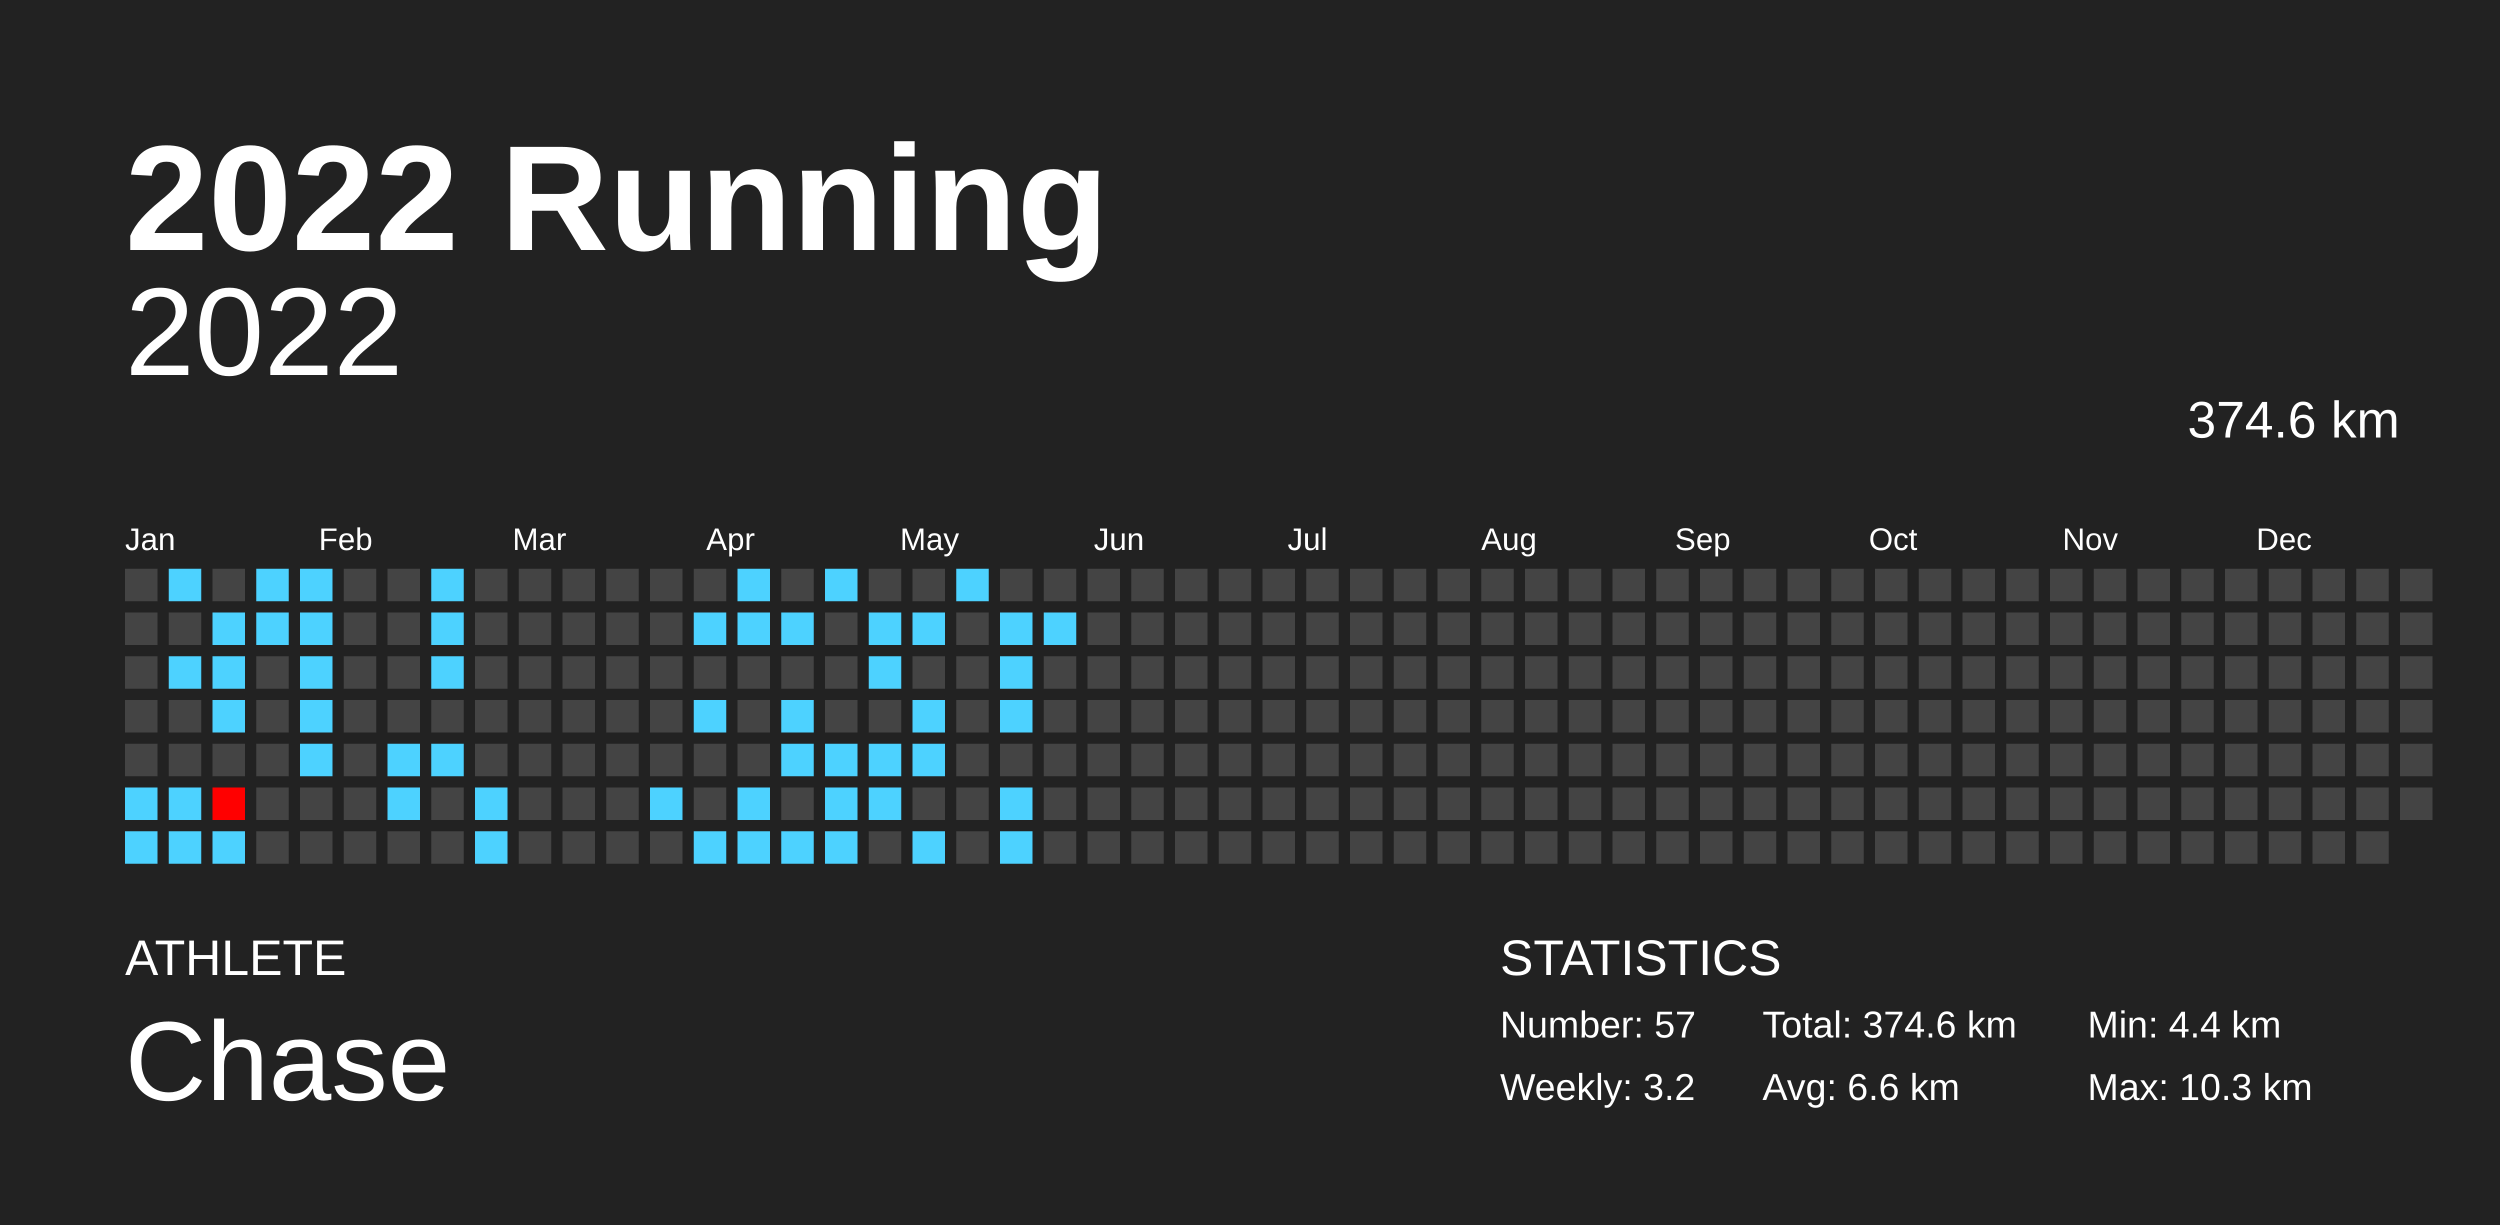
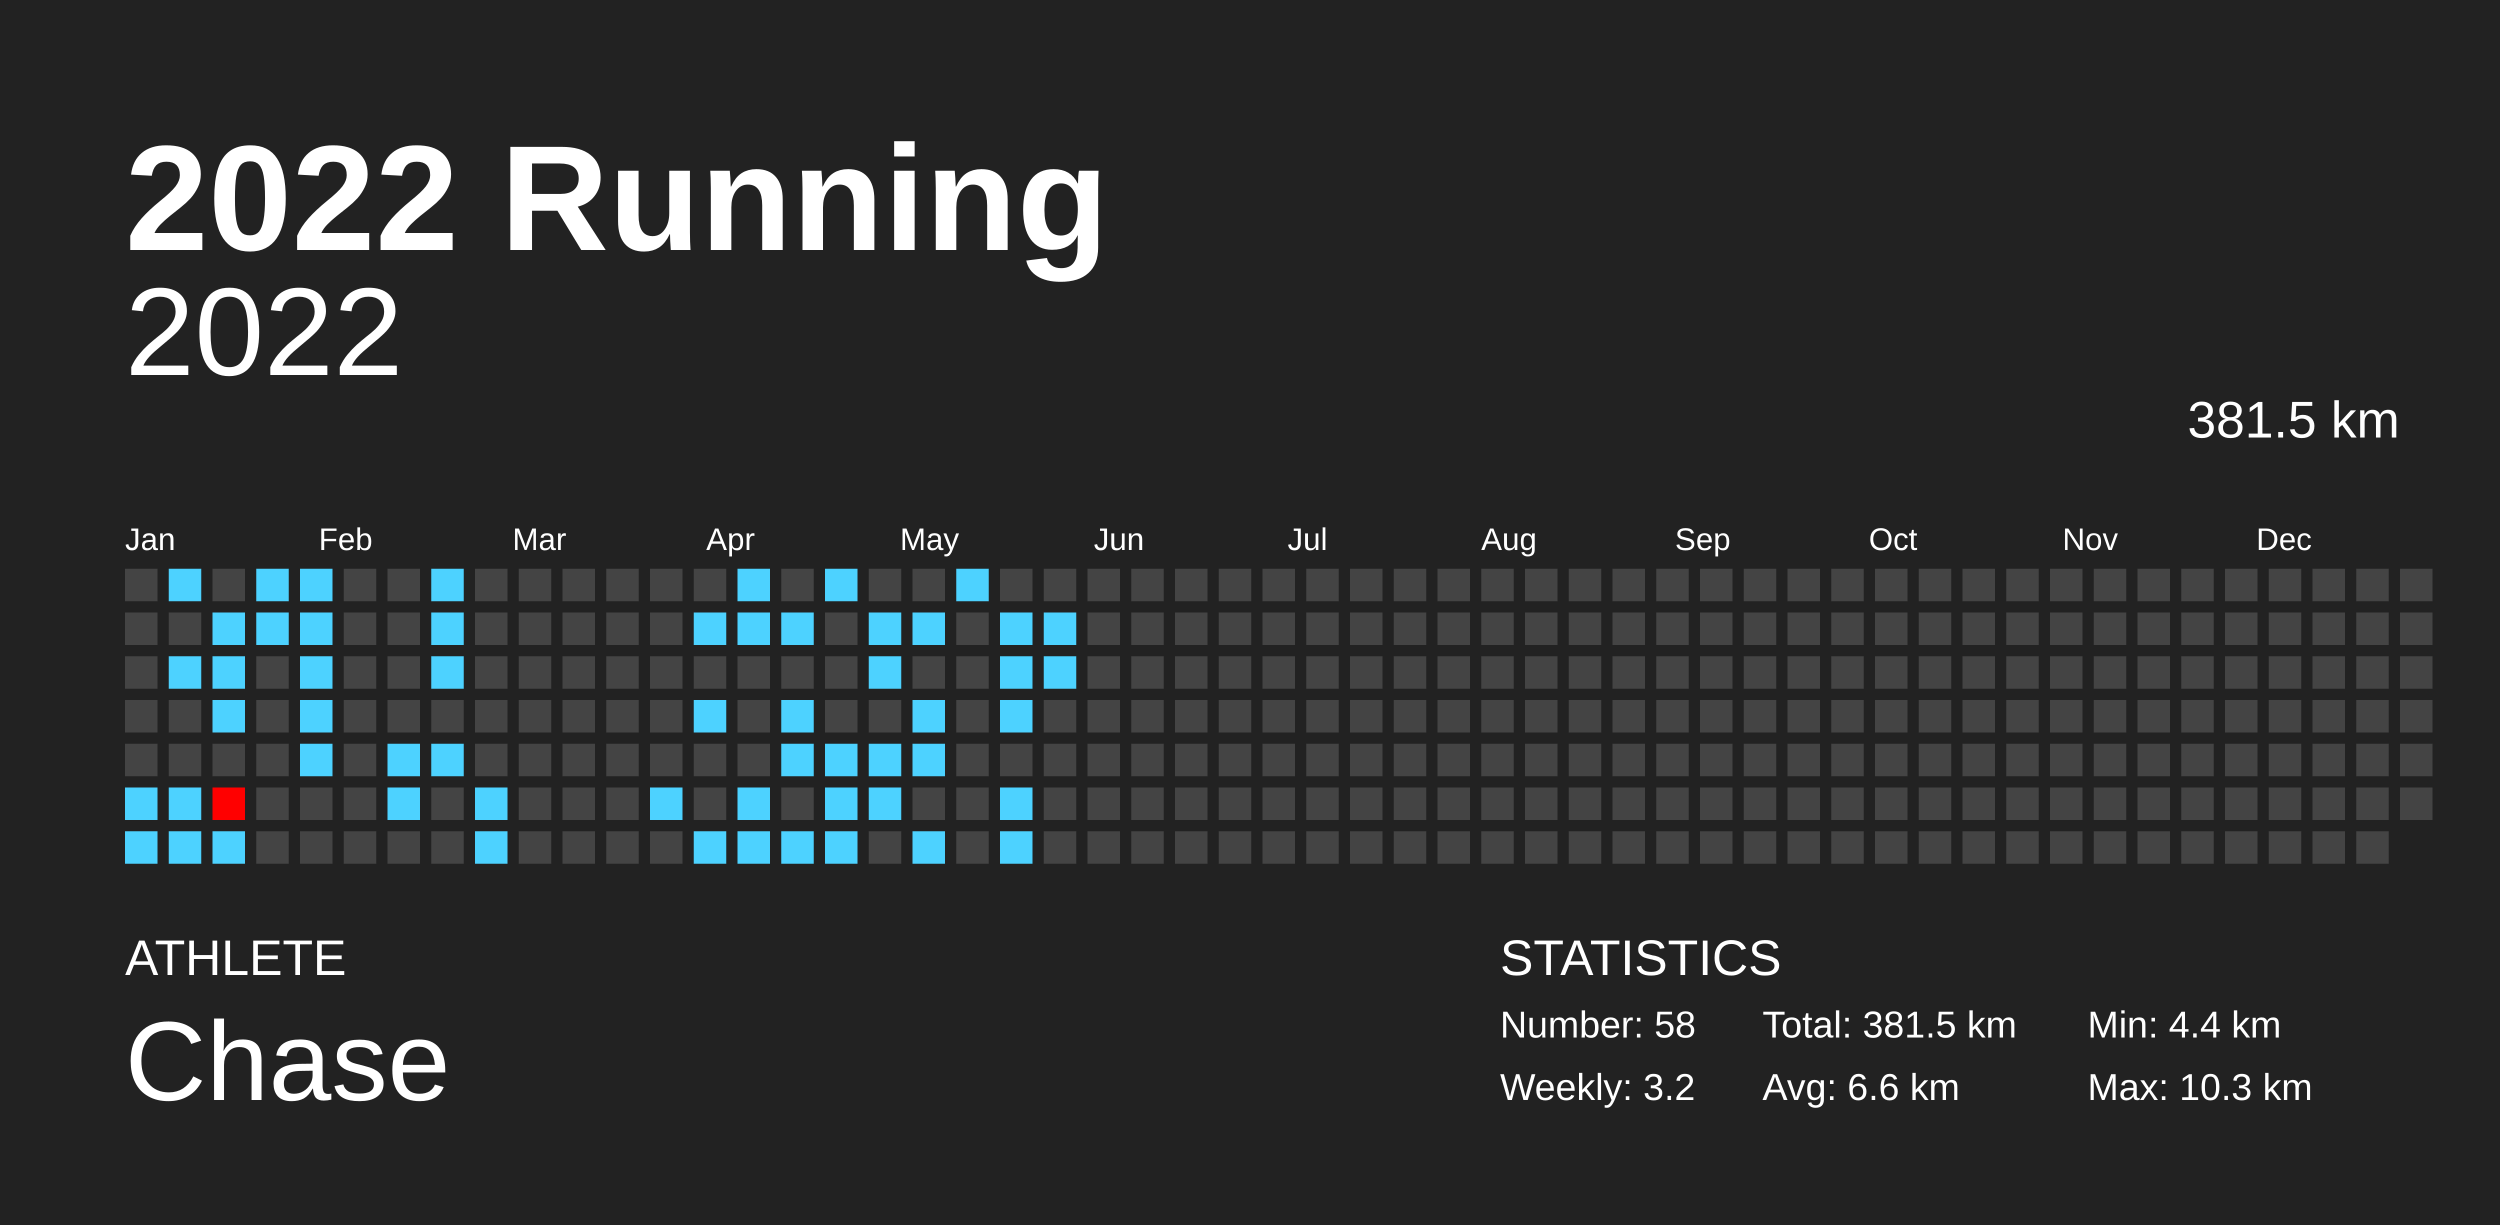
<svg xmlns="http://www.w3.org/2000/svg" baseProfile="full" height="98mm" version="1.1" viewBox="0,0,200,98" width="200mm">
  <defs />
  <rect fill="#222222" height="98" width="200" x="0" y="0" />
  <text fill="#FFFFFF" style="font-size:12px; font-family:Arial; font-weight:bold;" x="10" y="20">2022 Running</text>
  <text fill="#FFFFFF" style="font-size:4px; font-family:Arial" x="10" y="78">ATHLETE</text>
  <text fill="#FFFFFF" style="font-size:9px; font-family:Arial" x="10" y="88">Chase</text>
  <text fill="#FFFFFF" style="font-size:4px; font-family:Arial" x="120" y="78">STATISTICS</text>
-   <text fill="#FFFFFF" style="font-size:3px; font-family:Arial" x="120" y="83">Number: 57</text>
+   <text fill="#FFFFFF" style="font-size:3px; font-family:Arial" x="120" y="83">Number: 58</text>
  <text fill="#FFFFFF" style="font-size:3px; font-family:Arial" x="120" y="88">Weekly: 3.2</text>
-   <text fill="#FFFFFF" style="font-size:3px; font-family:Arial" x="141" y="83">Total: 374.6 km</text>
+   <text fill="#FFFFFF" style="font-size:3px; font-family:Arial" x="141" y="83">Total: 381.5 km</text>
  <text fill="#FFFFFF" style="font-size:3px; font-family:Arial" x="141" y="88">Avg: 6.6 km</text>
  <text fill="#FFFFFF" style="font-size:3px; font-family:Arial" x="167" y="83">Min: 4.4 km</text>
  <text fill="#FFFFFF" style="font-size:3px; font-family:Arial" x="167" y="88">Max: 10.3 km</text>
  <text alignment-baseline="hanging" fill="#FFFFFF" style="font-size:10.0px; font-family:Arial;" x="10" y="30">2022</text>
-   <text alignment-baseline="hanging" fill="#FFFFFF" style="font-size:4.125px; font-family:Arial;" x="175" y="35">374.6 km</text>
+   <text alignment-baseline="hanging" fill="#FFFFFF" style="font-size:4.125px; font-family:Arial;" x="175" y="35">381.5 km</text>
  <text fill="#FFFFFF" style="font-size:2.5px; font-family:Arial" x="10.0" y="44">Jan</text>
  <text fill="#FFFFFF" style="font-size:2.5px; font-family:Arial" x="25.5" y="44">Feb</text>
  <text fill="#FFFFFF" style="font-size:2.5px; font-family:Arial" x="41.0" y="44">Mar</text>
  <text fill="#FFFFFF" style="font-size:2.5px; font-family:Arial" x="56.5" y="44">Apr</text>
  <text fill="#FFFFFF" style="font-size:2.5px; font-family:Arial" x="72.0" y="44">May</text>
  <text fill="#FFFFFF" style="font-size:2.5px; font-family:Arial" x="87.5" y="44">Jun</text>
  <text fill="#FFFFFF" style="font-size:2.5px; font-family:Arial" x="103.0" y="44">Jul</text>
  <text fill="#FFFFFF" style="font-size:2.5px; font-family:Arial" x="118.5" y="44">Aug</text>
  <text fill="#FFFFFF" style="font-size:2.5px; font-family:Arial" x="134.0" y="44">Sep</text>
  <text fill="#FFFFFF" style="font-size:2.5px; font-family:Arial" x="149.5" y="44">Oct</text>
  <text fill="#FFFFFF" style="font-size:2.5px; font-family:Arial" x="165.0" y="44">Nov</text>
  <text fill="#FFFFFF" style="font-size:2.5px; font-family:Arial" x="180.5" y="44">Dec</text>
  <rect fill="#444444" height="2.6" width="2.6" x="10.0" y="45.5" />
  <rect fill="#444444" height="2.6" width="2.6" x="10.0" y="49.0" />
  <rect fill="#444444" height="2.6" width="2.6" x="10.0" y="52.5" />
  <rect fill="#444444" height="2.6" width="2.6" x="10.0" y="56.0" />
  <rect fill="#444444" height="2.6" width="2.6" x="10.0" y="59.5" />
  <rect fill="#4dd2ff" height="2.6" width="2.6" x="10.0" y="63.0" />
  <rect fill="#4dd2ff" height="2.6" width="2.6" x="10.0" y="66.5" />
  <rect fill="#4dd2ff" height="2.6" width="2.6" x="13.5" y="45.5" />
  <rect fill="#444444" height="2.6" width="2.6" x="13.5" y="49.0" />
  <rect fill="#4dd2ff" height="2.6" width="2.6" x="13.5" y="52.5" />
  <rect fill="#444444" height="2.6" width="2.6" x="13.5" y="56.0" />
  <rect fill="#444444" height="2.6" width="2.6" x="13.5" y="59.5" />
  <rect fill="#4dd2ff" height="2.6" width="2.6" x="13.5" y="63.0" />
  <rect fill="#4dd2ff" height="2.6" width="2.6" x="13.5" y="66.5" />
  <rect fill="#444444" height="2.6" width="2.6" x="17.0" y="45.5" />
  <rect fill="#4dd2ff" height="2.6" width="2.6" x="17.0" y="49.0" />
  <rect fill="#4dd2ff" height="2.6" width="2.6" x="17.0" y="52.5" />
  <rect fill="#4dd2ff" height="2.6" width="2.6" x="17.0" y="56.0" />
  <rect fill="#444444" height="2.6" width="2.6" x="17.0" y="59.5" />
  <rect fill="#ff0000" height="2.6" width="2.6" x="17.0" y="63.0" />
  <rect fill="#4dd2ff" height="2.6" width="2.6" x="17.0" y="66.5" />
  <rect fill="#4dd2ff" height="2.6" width="2.6" x="20.5" y="45.5" />
  <rect fill="#4dd2ff" height="2.6" width="2.6" x="20.5" y="49.0" />
  <rect fill="#444444" height="2.6" width="2.6" x="20.5" y="52.5" />
  <rect fill="#444444" height="2.6" width="2.6" x="20.5" y="56.0" />
  <rect fill="#444444" height="2.6" width="2.6" x="20.5" y="59.5" />
  <rect fill="#444444" height="2.6" width="2.6" x="20.5" y="63.0" />
  <rect fill="#444444" height="2.6" width="2.6" x="20.5" y="66.5" />
  <rect fill="#4dd2ff" height="2.6" width="2.6" x="24.0" y="45.5" />
  <rect fill="#4dd2ff" height="2.6" width="2.6" x="24.0" y="49.0" />
  <rect fill="#4dd2ff" height="2.6" width="2.6" x="24.0" y="52.5" />
  <rect fill="#4dd2ff" height="2.6" width="2.6" x="24.0" y="56.0" />
  <rect fill="#4dd2ff" height="2.6" width="2.6" x="24.0" y="59.5" />
  <rect fill="#444444" height="2.6" width="2.6" x="24.0" y="63.0" />
  <rect fill="#444444" height="2.6" width="2.6" x="24.0" y="66.5" />
  <rect fill="#444444" height="2.6" width="2.6" x="27.5" y="45.5" />
  <rect fill="#444444" height="2.6" width="2.6" x="27.5" y="49.0" />
  <rect fill="#444444" height="2.6" width="2.6" x="27.5" y="52.5" />
  <rect fill="#444444" height="2.6" width="2.6" x="27.5" y="56.0" />
  <rect fill="#444444" height="2.6" width="2.6" x="27.5" y="59.5" />
  <rect fill="#444444" height="2.6" width="2.6" x="27.5" y="63.0" />
  <rect fill="#444444" height="2.6" width="2.6" x="27.5" y="66.5" />
  <rect fill="#444444" height="2.6" width="2.6" x="31.0" y="45.5" />
  <rect fill="#444444" height="2.6" width="2.6" x="31.0" y="49.0" />
  <rect fill="#444444" height="2.6" width="2.6" x="31.0" y="52.5" />
  <rect fill="#444444" height="2.6" width="2.6" x="31.0" y="56.0" />
  <rect fill="#4dd2ff" height="2.6" width="2.6" x="31.0" y="59.5" />
  <rect fill="#4dd2ff" height="2.6" width="2.6" x="31.0" y="63.0" />
  <rect fill="#444444" height="2.6" width="2.6" x="31.0" y="66.5" />
  <rect fill="#4dd2ff" height="2.6" width="2.6" x="34.5" y="45.5" />
  <rect fill="#4dd2ff" height="2.6" width="2.6" x="34.5" y="49.0" />
  <rect fill="#4dd2ff" height="2.6" width="2.6" x="34.5" y="52.5" />
  <rect fill="#444444" height="2.6" width="2.6" x="34.5" y="56.0" />
  <rect fill="#4dd2ff" height="2.6" width="2.6" x="34.5" y="59.5" />
  <rect fill="#444444" height="2.6" width="2.6" x="34.5" y="63.0" />
  <rect fill="#444444" height="2.6" width="2.6" x="34.5" y="66.5" />
  <rect fill="#444444" height="2.6" width="2.6" x="38.0" y="45.5" />
  <rect fill="#444444" height="2.6" width="2.6" x="38.0" y="49.0" />
  <rect fill="#444444" height="2.6" width="2.6" x="38.0" y="52.5" />
  <rect fill="#444444" height="2.6" width="2.6" x="38.0" y="56.0" />
  <rect fill="#444444" height="2.6" width="2.6" x="38.0" y="59.5" />
  <rect fill="#4dd2ff" height="2.6" width="2.6" x="38.0" y="63.0" />
  <rect fill="#4dd2ff" height="2.6" width="2.6" x="38.0" y="66.5" />
  <rect fill="#444444" height="2.6" width="2.6" x="41.5" y="45.5" />
  <rect fill="#444444" height="2.6" width="2.6" x="41.5" y="49.0" />
  <rect fill="#444444" height="2.6" width="2.6" x="41.5" y="52.5" />
  <rect fill="#444444" height="2.6" width="2.6" x="41.5" y="56.0" />
  <rect fill="#444444" height="2.6" width="2.6" x="41.5" y="59.5" />
  <rect fill="#444444" height="2.6" width="2.6" x="41.5" y="63.0" />
  <rect fill="#444444" height="2.6" width="2.6" x="41.5" y="66.5" />
  <rect fill="#444444" height="2.6" width="2.6" x="45.0" y="45.5" />
  <rect fill="#444444" height="2.6" width="2.6" x="45.0" y="49.0" />
  <rect fill="#444444" height="2.6" width="2.6" x="45.0" y="52.5" />
  <rect fill="#444444" height="2.6" width="2.6" x="45.0" y="56.0" />
  <rect fill="#444444" height="2.6" width="2.6" x="45.0" y="59.5" />
  <rect fill="#444444" height="2.6" width="2.6" x="45.0" y="63.0" />
  <rect fill="#444444" height="2.6" width="2.6" x="45.0" y="66.5" />
  <rect fill="#444444" height="2.6" width="2.6" x="48.5" y="45.5" />
  <rect fill="#444444" height="2.6" width="2.6" x="48.5" y="49.0" />
  <rect fill="#444444" height="2.6" width="2.6" x="48.5" y="52.5" />
  <rect fill="#444444" height="2.6" width="2.6" x="48.5" y="56.0" />
  <rect fill="#444444" height="2.6" width="2.6" x="48.5" y="59.5" />
  <rect fill="#444444" height="2.6" width="2.6" x="48.5" y="63.0" />
  <rect fill="#444444" height="2.6" width="2.6" x="48.5" y="66.5" />
  <rect fill="#444444" height="2.6" width="2.6" x="52.0" y="45.5" />
  <rect fill="#444444" height="2.6" width="2.6" x="52.0" y="49.0" />
  <rect fill="#444444" height="2.6" width="2.6" x="52.0" y="52.5" />
  <rect fill="#444444" height="2.6" width="2.6" x="52.0" y="56.0" />
  <rect fill="#444444" height="2.6" width="2.6" x="52.0" y="59.5" />
  <rect fill="#4dd2ff" height="2.6" width="2.6" x="52.0" y="63.0" />
  <rect fill="#444444" height="2.6" width="2.6" x="52.0" y="66.5" />
  <rect fill="#444444" height="2.6" width="2.6" x="55.5" y="45.5" />
  <rect fill="#4dd2ff" height="2.6" width="2.6" x="55.5" y="49.0" />
  <rect fill="#444444" height="2.6" width="2.6" x="55.5" y="52.5" />
  <rect fill="#4dd2ff" height="2.6" width="2.6" x="55.5" y="56.0" />
  <rect fill="#444444" height="2.6" width="2.6" x="55.5" y="59.5" />
  <rect fill="#444444" height="2.6" width="2.6" x="55.5" y="63.0" />
  <rect fill="#4dd2ff" height="2.6" width="2.6" x="55.5" y="66.5" />
  <rect fill="#4dd2ff" height="2.6" width="2.6" x="59.0" y="45.5" />
  <rect fill="#4dd2ff" height="2.6" width="2.6" x="59.0" y="49.0" />
  <rect fill="#444444" height="2.6" width="2.6" x="59.0" y="52.5" />
  <rect fill="#444444" height="2.6" width="2.6" x="59.0" y="56.0" />
  <rect fill="#444444" height="2.6" width="2.6" x="59.0" y="59.5" />
  <rect fill="#4dd2ff" height="2.6" width="2.6" x="59.0" y="63.0" />
  <rect fill="#4dd2ff" height="2.6" width="2.6" x="59.0" y="66.5" />
  <rect fill="#444444" height="2.6" width="2.6" x="62.5" y="45.5" />
  <rect fill="#4dd2ff" height="2.6" width="2.6" x="62.5" y="49.0" />
  <rect fill="#444444" height="2.6" width="2.6" x="62.5" y="52.5" />
  <rect fill="#4dd2ff" height="2.6" width="2.6" x="62.5" y="56.0" />
  <rect fill="#4dd2ff" height="2.6" width="2.6" x="62.5" y="59.5" />
  <rect fill="#444444" height="2.6" width="2.6" x="62.5" y="63.0" />
  <rect fill="#4dd2ff" height="2.6" width="2.6" x="62.5" y="66.5" />
  <rect fill="#4dd2ff" height="2.6" width="2.6" x="66.0" y="45.5" />
  <rect fill="#444444" height="2.6" width="2.6" x="66.0" y="49.0" />
  <rect fill="#444444" height="2.6" width="2.6" x="66.0" y="52.5" />
  <rect fill="#444444" height="2.6" width="2.6" x="66.0" y="56.0" />
  <rect fill="#4dd2ff" height="2.6" width="2.6" x="66.0" y="59.5" />
  <rect fill="#4dd2ff" height="2.6" width="2.6" x="66.0" y="63.0" />
  <rect fill="#4dd2ff" height="2.6" width="2.6" x="66.0" y="66.5" />
  <rect fill="#444444" height="2.6" width="2.6" x="69.5" y="45.5" />
  <rect fill="#4dd2ff" height="2.6" width="2.6" x="69.5" y="49.0" />
  <rect fill="#4dd2ff" height="2.6" width="2.6" x="69.5" y="52.5" />
  <rect fill="#444444" height="2.6" width="2.6" x="69.5" y="56.0" />
  <rect fill="#4dd2ff" height="2.6" width="2.6" x="69.5" y="59.5" />
  <rect fill="#4dd2ff" height="2.6" width="2.6" x="69.5" y="63.0" />
  <rect fill="#444444" height="2.6" width="2.6" x="69.5" y="66.5" />
  <rect fill="#444444" height="2.6" width="2.6" x="73.0" y="45.5" />
  <rect fill="#4dd2ff" height="2.6" width="2.6" x="73.0" y="49.0" />
  <rect fill="#444444" height="2.6" width="2.6" x="73.0" y="52.5" />
  <rect fill="#4dd2ff" height="2.6" width="2.6" x="73.0" y="56.0" />
  <rect fill="#4dd2ff" height="2.6" width="2.6" x="73.0" y="59.5" />
  <rect fill="#444444" height="2.6" width="2.6" x="73.0" y="63.0" />
  <rect fill="#4dd2ff" height="2.6" width="2.6" x="73.0" y="66.5" />
  <rect fill="#4dd2ff" height="2.6" width="2.6" x="76.5" y="45.5" />
  <rect fill="#444444" height="2.6" width="2.6" x="76.5" y="49.0" />
  <rect fill="#444444" height="2.6" width="2.6" x="76.5" y="52.5" />
  <rect fill="#444444" height="2.6" width="2.6" x="76.5" y="56.0" />
  <rect fill="#444444" height="2.6" width="2.6" x="76.5" y="59.5" />
  <rect fill="#444444" height="2.6" width="2.6" x="76.5" y="63.0" />
  <rect fill="#444444" height="2.6" width="2.6" x="76.5" y="66.5" />
  <rect fill="#444444" height="2.6" width="2.6" x="80.0" y="45.5" />
  <rect fill="#4dd2ff" height="2.6" width="2.6" x="80.0" y="49.0" />
  <rect fill="#4dd2ff" height="2.6" width="2.6" x="80.0" y="52.5" />
  <rect fill="#4dd2ff" height="2.6" width="2.6" x="80.0" y="56.0" />
  <rect fill="#444444" height="2.6" width="2.6" x="80.0" y="59.5" />
  <rect fill="#4dd2ff" height="2.6" width="2.6" x="80.0" y="63.0" />
  <rect fill="#4dd2ff" height="2.6" width="2.6" x="80.0" y="66.5" />
  <rect fill="#444444" height="2.6" width="2.6" x="83.5" y="45.5" />
  <rect fill="#4dd2ff" height="2.6" width="2.6" x="83.5" y="49.0" />
-   <rect fill="#444444" height="2.6" width="2.6" x="83.5" y="52.5" />
+   <rect fill="#4dd2ff" height="2.6" width="2.6" x="83.5" y="52.5" />
  <rect fill="#444444" height="2.6" width="2.6" x="83.5" y="56.0" />
  <rect fill="#444444" height="2.6" width="2.6" x="83.5" y="59.5" />
  <rect fill="#444444" height="2.6" width="2.6" x="83.5" y="63.0" />
  <rect fill="#444444" height="2.6" width="2.6" x="83.5" y="66.5" />
  <rect fill="#444444" height="2.6" width="2.6" x="87.0" y="45.5" />
  <rect fill="#444444" height="2.6" width="2.6" x="87.0" y="49.0" />
  <rect fill="#444444" height="2.6" width="2.6" x="87.0" y="52.5" />
  <rect fill="#444444" height="2.6" width="2.6" x="87.0" y="56.0" />
  <rect fill="#444444" height="2.6" width="2.6" x="87.0" y="59.5" />
  <rect fill="#444444" height="2.6" width="2.6" x="87.0" y="63.0" />
  <rect fill="#444444" height="2.6" width="2.6" x="87.0" y="66.5" />
  <rect fill="#444444" height="2.6" width="2.6" x="90.5" y="45.5" />
  <rect fill="#444444" height="2.6" width="2.6" x="90.5" y="49.0" />
  <rect fill="#444444" height="2.6" width="2.6" x="90.5" y="52.5" />
  <rect fill="#444444" height="2.6" width="2.6" x="90.5" y="56.0" />
  <rect fill="#444444" height="2.6" width="2.6" x="90.5" y="59.5" />
  <rect fill="#444444" height="2.6" width="2.6" x="90.5" y="63.0" />
  <rect fill="#444444" height="2.6" width="2.6" x="90.5" y="66.5" />
  <rect fill="#444444" height="2.6" width="2.6" x="94.0" y="45.5" />
  <rect fill="#444444" height="2.6" width="2.6" x="94.0" y="49.0" />
  <rect fill="#444444" height="2.6" width="2.6" x="94.0" y="52.5" />
  <rect fill="#444444" height="2.6" width="2.6" x="94.0" y="56.0" />
  <rect fill="#444444" height="2.6" width="2.6" x="94.0" y="59.5" />
  <rect fill="#444444" height="2.6" width="2.6" x="94.0" y="63.0" />
  <rect fill="#444444" height="2.6" width="2.6" x="94.0" y="66.5" />
  <rect fill="#444444" height="2.6" width="2.6" x="97.5" y="45.5" />
  <rect fill="#444444" height="2.6" width="2.6" x="97.5" y="49.0" />
  <rect fill="#444444" height="2.6" width="2.6" x="97.5" y="52.5" />
  <rect fill="#444444" height="2.6" width="2.6" x="97.5" y="56.0" />
  <rect fill="#444444" height="2.6" width="2.6" x="97.5" y="59.5" />
  <rect fill="#444444" height="2.6" width="2.6" x="97.5" y="63.0" />
  <rect fill="#444444" height="2.6" width="2.6" x="97.5" y="66.5" />
  <rect fill="#444444" height="2.6" width="2.6" x="101.0" y="45.5" />
  <rect fill="#444444" height="2.6" width="2.6" x="101.0" y="49.0" />
  <rect fill="#444444" height="2.6" width="2.6" x="101.0" y="52.5" />
  <rect fill="#444444" height="2.6" width="2.6" x="101.0" y="56.0" />
  <rect fill="#444444" height="2.6" width="2.6" x="101.0" y="59.5" />
  <rect fill="#444444" height="2.6" width="2.6" x="101.0" y="63.0" />
  <rect fill="#444444" height="2.6" width="2.6" x="101.0" y="66.5" />
  <rect fill="#444444" height="2.6" width="2.6" x="104.5" y="45.5" />
  <rect fill="#444444" height="2.6" width="2.6" x="104.5" y="49.0" />
  <rect fill="#444444" height="2.6" width="2.6" x="104.5" y="52.5" />
  <rect fill="#444444" height="2.6" width="2.6" x="104.5" y="56.0" />
  <rect fill="#444444" height="2.6" width="2.6" x="104.5" y="59.5" />
  <rect fill="#444444" height="2.6" width="2.6" x="104.5" y="63.0" />
  <rect fill="#444444" height="2.6" width="2.6" x="104.5" y="66.5" />
  <rect fill="#444444" height="2.6" width="2.6" x="108.0" y="45.5" />
  <rect fill="#444444" height="2.6" width="2.6" x="108.0" y="49.0" />
  <rect fill="#444444" height="2.6" width="2.6" x="108.0" y="52.5" />
  <rect fill="#444444" height="2.6" width="2.6" x="108.0" y="56.0" />
  <rect fill="#444444" height="2.6" width="2.6" x="108.0" y="59.5" />
  <rect fill="#444444" height="2.6" width="2.6" x="108.0" y="63.0" />
  <rect fill="#444444" height="2.6" width="2.6" x="108.0" y="66.5" />
  <rect fill="#444444" height="2.6" width="2.6" x="111.5" y="45.5" />
  <rect fill="#444444" height="2.6" width="2.6" x="111.5" y="49.0" />
  <rect fill="#444444" height="2.6" width="2.6" x="111.5" y="52.5" />
  <rect fill="#444444" height="2.6" width="2.6" x="111.5" y="56.0" />
  <rect fill="#444444" height="2.6" width="2.6" x="111.5" y="59.5" />
  <rect fill="#444444" height="2.6" width="2.6" x="111.5" y="63.0" />
  <rect fill="#444444" height="2.6" width="2.6" x="111.5" y="66.5" />
  <rect fill="#444444" height="2.6" width="2.6" x="115.0" y="45.5" />
  <rect fill="#444444" height="2.6" width="2.6" x="115.0" y="49.0" />
  <rect fill="#444444" height="2.6" width="2.6" x="115.0" y="52.5" />
  <rect fill="#444444" height="2.6" width="2.6" x="115.0" y="56.0" />
  <rect fill="#444444" height="2.6" width="2.6" x="115.0" y="59.5" />
  <rect fill="#444444" height="2.6" width="2.6" x="115.0" y="63.0" />
  <rect fill="#444444" height="2.6" width="2.6" x="115.0" y="66.5" />
  <rect fill="#444444" height="2.6" width="2.6" x="118.5" y="45.5" />
  <rect fill="#444444" height="2.6" width="2.6" x="118.5" y="49.0" />
  <rect fill="#444444" height="2.6" width="2.6" x="118.5" y="52.5" />
  <rect fill="#444444" height="2.6" width="2.6" x="118.5" y="56.0" />
  <rect fill="#444444" height="2.6" width="2.6" x="118.5" y="59.5" />
  <rect fill="#444444" height="2.6" width="2.6" x="118.5" y="63.0" />
  <rect fill="#444444" height="2.6" width="2.6" x="118.5" y="66.5" />
  <rect fill="#444444" height="2.6" width="2.6" x="122.0" y="45.5" />
  <rect fill="#444444" height="2.6" width="2.6" x="122.0" y="49.0" />
  <rect fill="#444444" height="2.6" width="2.6" x="122.0" y="52.5" />
  <rect fill="#444444" height="2.6" width="2.6" x="122.0" y="56.0" />
  <rect fill="#444444" height="2.6" width="2.6" x="122.0" y="59.5" />
  <rect fill="#444444" height="2.6" width="2.6" x="122.0" y="63.0" />
  <rect fill="#444444" height="2.6" width="2.6" x="122.0" y="66.5" />
  <rect fill="#444444" height="2.6" width="2.6" x="125.5" y="45.5" />
  <rect fill="#444444" height="2.6" width="2.6" x="125.5" y="49.0" />
  <rect fill="#444444" height="2.6" width="2.6" x="125.5" y="52.5" />
  <rect fill="#444444" height="2.6" width="2.6" x="125.5" y="56.0" />
  <rect fill="#444444" height="2.6" width="2.6" x="125.5" y="59.5" />
  <rect fill="#444444" height="2.6" width="2.6" x="125.5" y="63.0" />
  <rect fill="#444444" height="2.6" width="2.6" x="125.5" y="66.5" />
  <rect fill="#444444" height="2.6" width="2.6" x="129.0" y="45.5" />
  <rect fill="#444444" height="2.6" width="2.6" x="129.0" y="49.0" />
  <rect fill="#444444" height="2.6" width="2.6" x="129.0" y="52.5" />
  <rect fill="#444444" height="2.6" width="2.6" x="129.0" y="56.0" />
  <rect fill="#444444" height="2.6" width="2.6" x="129.0" y="59.5" />
  <rect fill="#444444" height="2.6" width="2.6" x="129.0" y="63.0" />
  <rect fill="#444444" height="2.6" width="2.6" x="129.0" y="66.5" />
  <rect fill="#444444" height="2.6" width="2.6" x="132.5" y="45.5" />
  <rect fill="#444444" height="2.6" width="2.6" x="132.5" y="49.0" />
  <rect fill="#444444" height="2.6" width="2.6" x="132.5" y="52.5" />
  <rect fill="#444444" height="2.6" width="2.6" x="132.5" y="56.0" />
  <rect fill="#444444" height="2.6" width="2.6" x="132.5" y="59.5" />
  <rect fill="#444444" height="2.6" width="2.6" x="132.5" y="63.0" />
  <rect fill="#444444" height="2.6" width="2.6" x="132.5" y="66.5" />
  <rect fill="#444444" height="2.6" width="2.6" x="136.0" y="45.5" />
  <rect fill="#444444" height="2.6" width="2.6" x="136.0" y="49.0" />
  <rect fill="#444444" height="2.6" width="2.6" x="136.0" y="52.5" />
  <rect fill="#444444" height="2.6" width="2.6" x="136.0" y="56.0" />
  <rect fill="#444444" height="2.6" width="2.6" x="136.0" y="59.5" />
  <rect fill="#444444" height="2.6" width="2.6" x="136.0" y="63.0" />
  <rect fill="#444444" height="2.6" width="2.6" x="136.0" y="66.5" />
  <rect fill="#444444" height="2.6" width="2.6" x="139.5" y="45.5" />
  <rect fill="#444444" height="2.6" width="2.6" x="139.5" y="49.0" />
  <rect fill="#444444" height="2.6" width="2.6" x="139.5" y="52.5" />
  <rect fill="#444444" height="2.6" width="2.6" x="139.5" y="56.0" />
  <rect fill="#444444" height="2.6" width="2.6" x="139.5" y="59.5" />
  <rect fill="#444444" height="2.6" width="2.6" x="139.5" y="63.0" />
  <rect fill="#444444" height="2.6" width="2.6" x="139.5" y="66.5" />
  <rect fill="#444444" height="2.6" width="2.6" x="143.0" y="45.5" />
  <rect fill="#444444" height="2.6" width="2.6" x="143.0" y="49.0" />
  <rect fill="#444444" height="2.6" width="2.6" x="143.0" y="52.5" />
  <rect fill="#444444" height="2.6" width="2.6" x="143.0" y="56.0" />
  <rect fill="#444444" height="2.6" width="2.6" x="143.0" y="59.5" />
  <rect fill="#444444" height="2.6" width="2.6" x="143.0" y="63.0" />
  <rect fill="#444444" height="2.6" width="2.6" x="143.0" y="66.5" />
  <rect fill="#444444" height="2.6" width="2.6" x="146.5" y="45.5" />
  <rect fill="#444444" height="2.6" width="2.6" x="146.5" y="49.0" />
  <rect fill="#444444" height="2.6" width="2.6" x="146.5" y="52.5" />
  <rect fill="#444444" height="2.6" width="2.6" x="146.5" y="56.0" />
  <rect fill="#444444" height="2.6" width="2.6" x="146.5" y="59.5" />
  <rect fill="#444444" height="2.6" width="2.6" x="146.5" y="63.0" />
  <rect fill="#444444" height="2.6" width="2.6" x="146.5" y="66.5" />
  <rect fill="#444444" height="2.6" width="2.6" x="150.0" y="45.5" />
  <rect fill="#444444" height="2.6" width="2.6" x="150.0" y="49.0" />
  <rect fill="#444444" height="2.6" width="2.6" x="150.0" y="52.5" />
  <rect fill="#444444" height="2.6" width="2.6" x="150.0" y="56.0" />
  <rect fill="#444444" height="2.6" width="2.6" x="150.0" y="59.5" />
  <rect fill="#444444" height="2.6" width="2.6" x="150.0" y="63.0" />
  <rect fill="#444444" height="2.6" width="2.6" x="150.0" y="66.5" />
  <rect fill="#444444" height="2.6" width="2.6" x="153.5" y="45.5" />
  <rect fill="#444444" height="2.6" width="2.6" x="153.5" y="49.0" />
  <rect fill="#444444" height="2.6" width="2.6" x="153.5" y="52.5" />
  <rect fill="#444444" height="2.6" width="2.6" x="153.5" y="56.0" />
  <rect fill="#444444" height="2.6" width="2.6" x="153.5" y="59.5" />
  <rect fill="#444444" height="2.6" width="2.6" x="153.5" y="63.0" />
  <rect fill="#444444" height="2.6" width="2.6" x="153.5" y="66.5" />
  <rect fill="#444444" height="2.6" width="2.6" x="157.0" y="45.5" />
  <rect fill="#444444" height="2.6" width="2.6" x="157.0" y="49.0" />
  <rect fill="#444444" height="2.6" width="2.6" x="157.0" y="52.5" />
  <rect fill="#444444" height="2.6" width="2.6" x="157.0" y="56.0" />
  <rect fill="#444444" height="2.6" width="2.6" x="157.0" y="59.5" />
  <rect fill="#444444" height="2.6" width="2.6" x="157.0" y="63.0" />
  <rect fill="#444444" height="2.6" width="2.6" x="157.0" y="66.5" />
  <rect fill="#444444" height="2.6" width="2.6" x="160.5" y="45.5" />
  <rect fill="#444444" height="2.6" width="2.6" x="160.5" y="49.0" />
  <rect fill="#444444" height="2.6" width="2.6" x="160.5" y="52.5" />
  <rect fill="#444444" height="2.6" width="2.6" x="160.5" y="56.0" />
  <rect fill="#444444" height="2.6" width="2.6" x="160.5" y="59.5" />
  <rect fill="#444444" height="2.6" width="2.6" x="160.5" y="63.0" />
  <rect fill="#444444" height="2.6" width="2.6" x="160.5" y="66.5" />
  <rect fill="#444444" height="2.6" width="2.6" x="164.0" y="45.5" />
  <rect fill="#444444" height="2.6" width="2.6" x="164.0" y="49.0" />
  <rect fill="#444444" height="2.6" width="2.6" x="164.0" y="52.5" />
  <rect fill="#444444" height="2.6" width="2.6" x="164.0" y="56.0" />
  <rect fill="#444444" height="2.6" width="2.6" x="164.0" y="59.5" />
  <rect fill="#444444" height="2.6" width="2.6" x="164.0" y="63.0" />
  <rect fill="#444444" height="2.6" width="2.6" x="164.0" y="66.5" />
  <rect fill="#444444" height="2.6" width="2.6" x="167.5" y="45.5" />
  <rect fill="#444444" height="2.6" width="2.6" x="167.5" y="49.0" />
  <rect fill="#444444" height="2.6" width="2.6" x="167.5" y="52.5" />
  <rect fill="#444444" height="2.6" width="2.6" x="167.5" y="56.0" />
  <rect fill="#444444" height="2.6" width="2.6" x="167.5" y="59.5" />
  <rect fill="#444444" height="2.6" width="2.6" x="167.5" y="63.0" />
  <rect fill="#444444" height="2.6" width="2.6" x="167.5" y="66.5" />
  <rect fill="#444444" height="2.6" width="2.6" x="171.0" y="45.5" />
  <rect fill="#444444" height="2.6" width="2.6" x="171.0" y="49.0" />
  <rect fill="#444444" height="2.6" width="2.6" x="171.0" y="52.5" />
  <rect fill="#444444" height="2.6" width="2.6" x="171.0" y="56.0" />
  <rect fill="#444444" height="2.6" width="2.6" x="171.0" y="59.5" />
  <rect fill="#444444" height="2.6" width="2.6" x="171.0" y="63.0" />
  <rect fill="#444444" height="2.6" width="2.6" x="171.0" y="66.5" />
  <rect fill="#444444" height="2.6" width="2.6" x="174.5" y="45.5" />
  <rect fill="#444444" height="2.6" width="2.6" x="174.5" y="49.0" />
  <rect fill="#444444" height="2.6" width="2.6" x="174.5" y="52.5" />
  <rect fill="#444444" height="2.6" width="2.6" x="174.5" y="56.0" />
  <rect fill="#444444" height="2.6" width="2.6" x="174.5" y="59.5" />
  <rect fill="#444444" height="2.6" width="2.6" x="174.5" y="63.0" />
  <rect fill="#444444" height="2.6" width="2.6" x="174.5" y="66.5" />
  <rect fill="#444444" height="2.6" width="2.6" x="178.0" y="45.5" />
  <rect fill="#444444" height="2.6" width="2.6" x="178.0" y="49.0" />
  <rect fill="#444444" height="2.6" width="2.6" x="178.0" y="52.5" />
  <rect fill="#444444" height="2.6" width="2.6" x="178.0" y="56.0" />
  <rect fill="#444444" height="2.6" width="2.6" x="178.0" y="59.5" />
  <rect fill="#444444" height="2.6" width="2.6" x="178.0" y="63.0" />
  <rect fill="#444444" height="2.6" width="2.6" x="178.0" y="66.5" />
  <rect fill="#444444" height="2.6" width="2.6" x="181.5" y="45.5" />
  <rect fill="#444444" height="2.6" width="2.6" x="181.5" y="49.0" />
  <rect fill="#444444" height="2.6" width="2.6" x="181.5" y="52.5" />
  <rect fill="#444444" height="2.6" width="2.6" x="181.5" y="56.0" />
  <rect fill="#444444" height="2.6" width="2.6" x="181.5" y="59.5" />
  <rect fill="#444444" height="2.6" width="2.6" x="181.5" y="63.0" />
  <rect fill="#444444" height="2.6" width="2.6" x="181.5" y="66.5" />
  <rect fill="#444444" height="2.6" width="2.6" x="185.0" y="45.5" />
  <rect fill="#444444" height="2.6" width="2.6" x="185.0" y="49.0" />
  <rect fill="#444444" height="2.6" width="2.6" x="185.0" y="52.5" />
  <rect fill="#444444" height="2.6" width="2.6" x="185.0" y="56.0" />
  <rect fill="#444444" height="2.6" width="2.6" x="185.0" y="59.5" />
  <rect fill="#444444" height="2.6" width="2.6" x="185.0" y="63.0" />
  <rect fill="#444444" height="2.6" width="2.6" x="185.0" y="66.5" />
  <rect fill="#444444" height="2.6" width="2.6" x="188.5" y="45.5" />
  <rect fill="#444444" height="2.6" width="2.6" x="188.5" y="49.0" />
  <rect fill="#444444" height="2.6" width="2.6" x="188.5" y="52.5" />
  <rect fill="#444444" height="2.6" width="2.6" x="188.5" y="56.0" />
  <rect fill="#444444" height="2.6" width="2.6" x="188.5" y="59.5" />
  <rect fill="#444444" height="2.6" width="2.6" x="188.5" y="63.0" />
  <rect fill="#444444" height="2.6" width="2.6" x="188.5" y="66.5" />
  <rect fill="#444444" height="2.6" width="2.6" x="192.0" y="45.5" />
  <rect fill="#444444" height="2.6" width="2.6" x="192.0" y="49.0" />
  <rect fill="#444444" height="2.6" width="2.6" x="192.0" y="52.5" />
  <rect fill="#444444" height="2.6" width="2.6" x="192.0" y="56.0" />
  <rect fill="#444444" height="2.6" width="2.6" x="192.0" y="59.5" />
  <rect fill="#444444" height="2.6" width="2.6" x="192.0" y="63.0" />
</svg>
